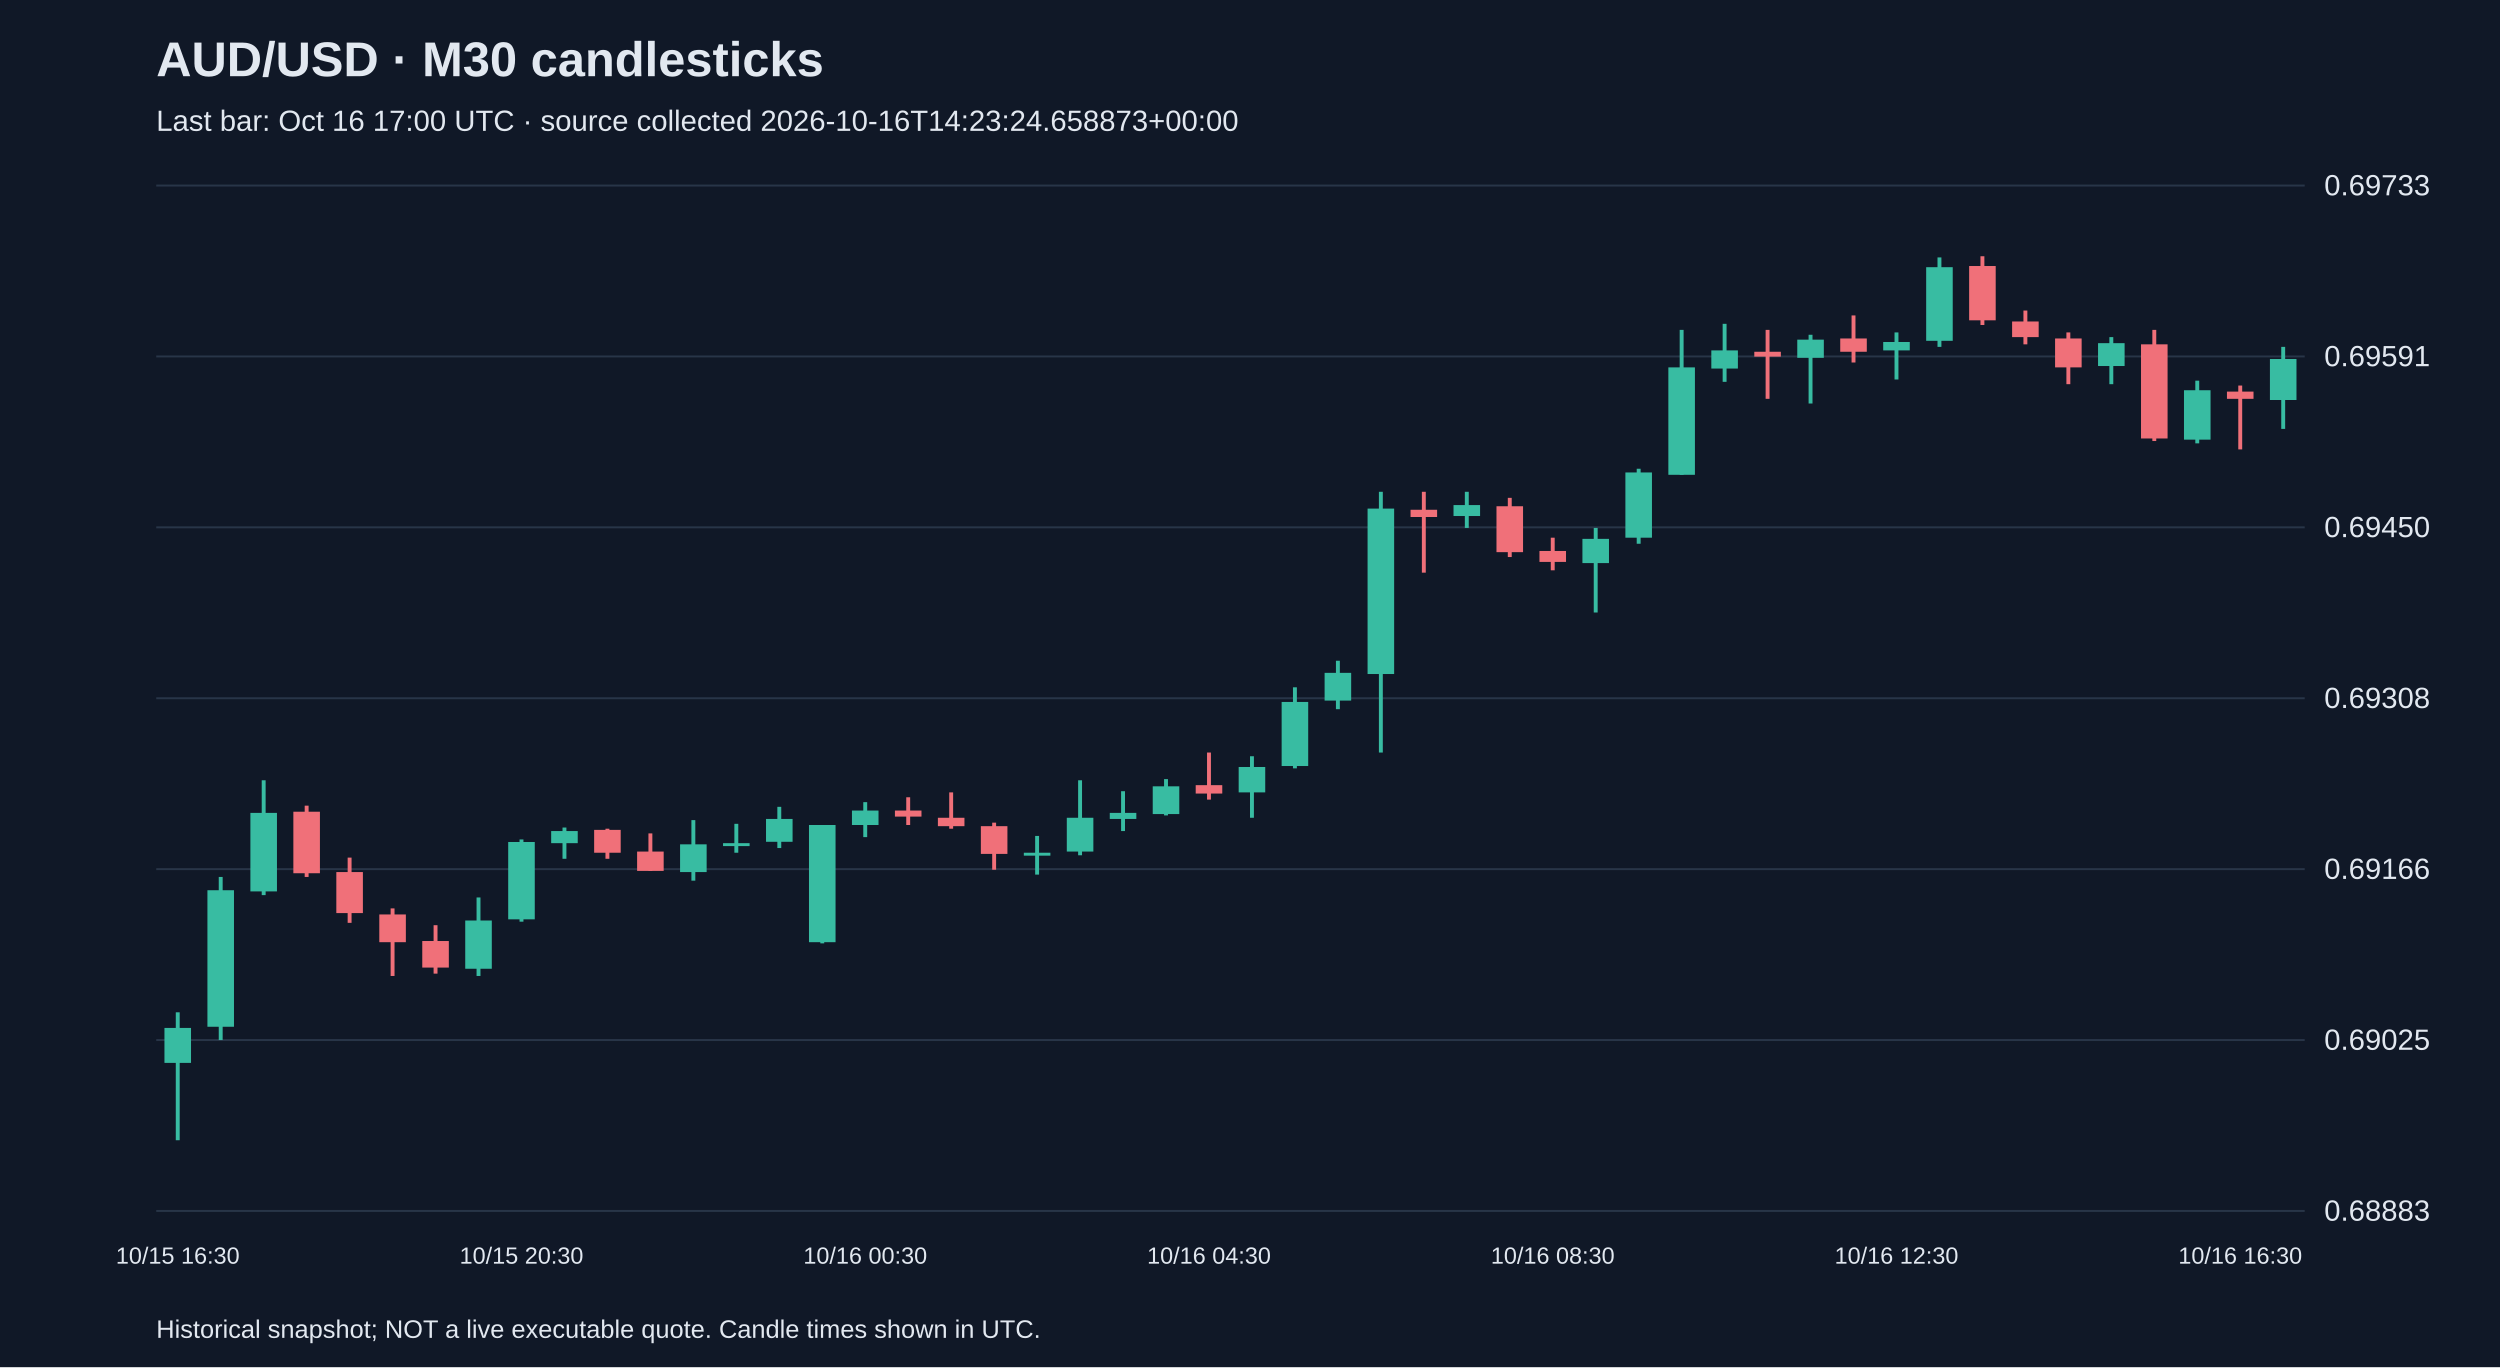
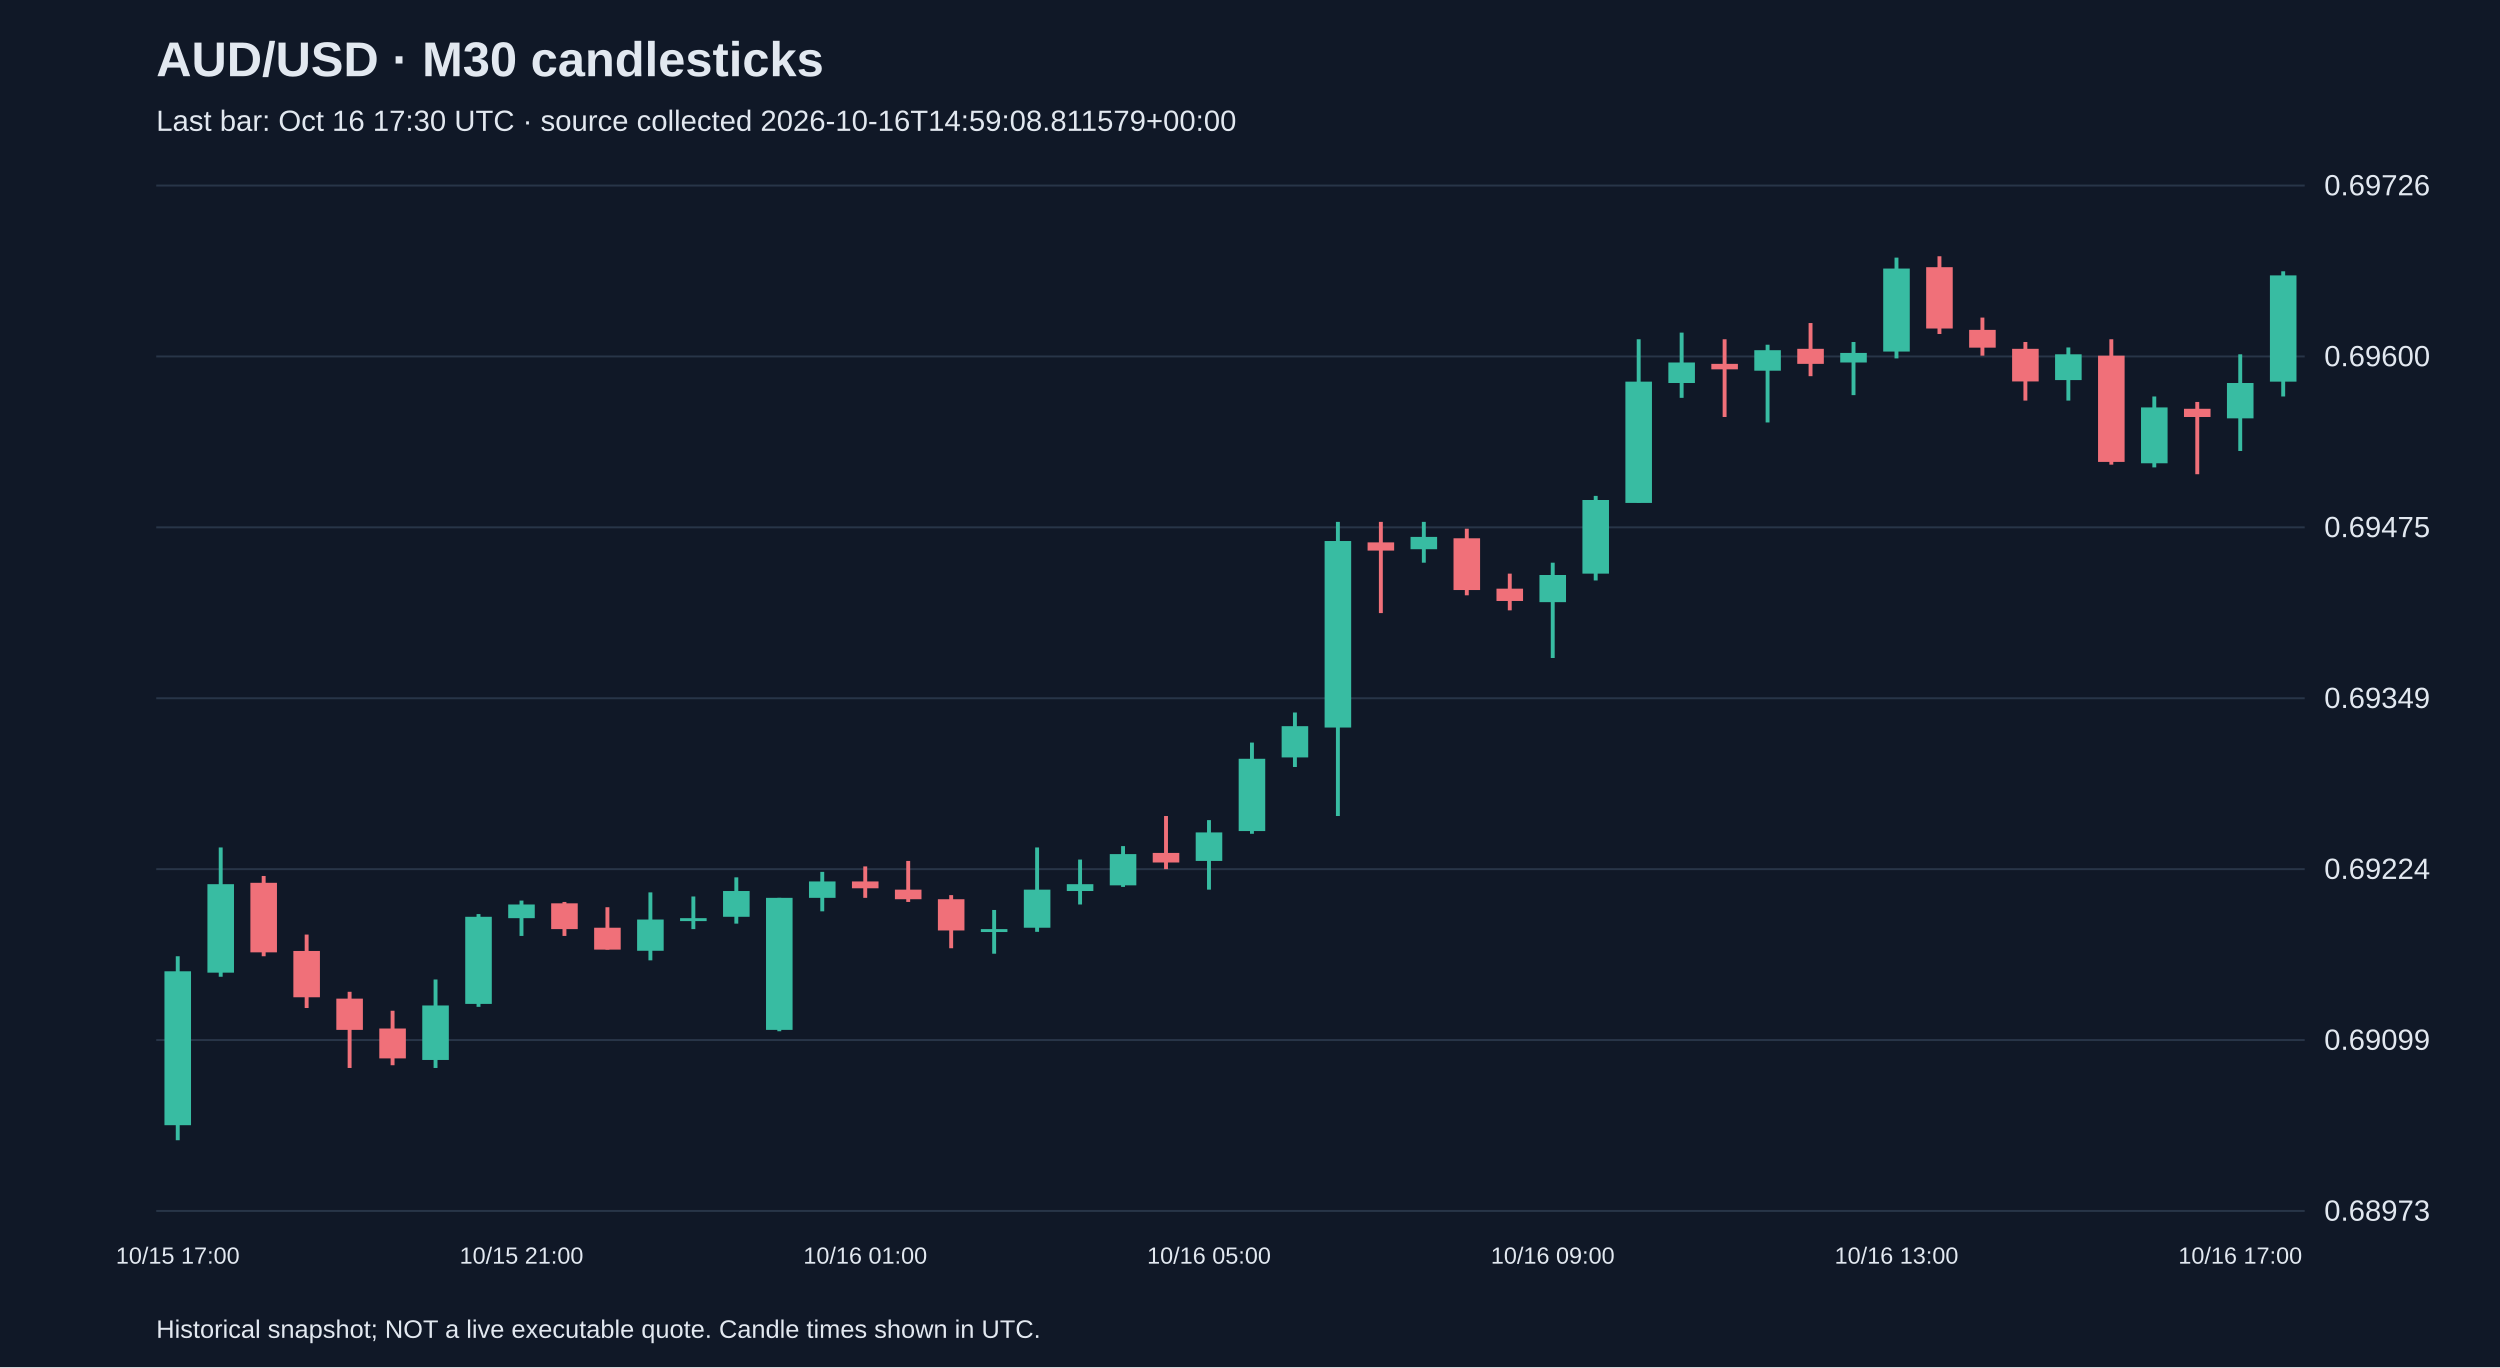
<svg xmlns="http://www.w3.org/2000/svg" viewBox="0 0 1280 700">
  <rect width="100%" height="100%" fill="#101827" />
  <style>text{font-family:Arial,sans-serif;fill:#e2e8f0}</style>
  <text x="80" y="39" font-size="25" font-weight="bold">AUD/USD · M30 candlesticks</text>
-   <text x="80" y="67" font-size="15" fill="#a6b1c5">Last bar: Oct 16 17:00 UTC · source collected 2026-10-16T14:23:24.658873+00:00</text>
+   <text x="80" y="67" font-size="15" fill="#a6b1c5">Last bar: Oct 16 17:30 UTC · source collected 2026-10-16T14:59:08.811579+00:00</text>
  <line x1="80" y1="620.0" x2="1180" y2="620.0" stroke="#283548" />
-   <text x="1190" y="625.0" font-size="15">0.68883</text>
+   <text x="1190" y="625.0" font-size="15">0.68973</text>
  <line x1="80" y1="532.5" x2="1180" y2="532.5" stroke="#283548" />
-   <text x="1190" y="537.5" font-size="15">0.69025</text>
+   <text x="1190" y="537.5" font-size="15">0.69099</text>
  <line x1="80" y1="445.0" x2="1180" y2="445.0" stroke="#283548" />
-   <text x="1190" y="450.0" font-size="15">0.69166</text>
+   <text x="1190" y="450.0" font-size="15">0.69224</text>
  <line x1="80" y1="357.5" x2="1180" y2="357.5" stroke="#283548" />
-   <text x="1190" y="362.5" font-size="15">0.69308</text>
+   <text x="1190" y="362.5" font-size="15">0.69349</text>
  <line x1="80" y1="270.0" x2="1180" y2="270.0" stroke="#283548" />
-   <text x="1190" y="275.0" font-size="15">0.69450</text>
+   <text x="1190" y="275.0" font-size="15">0.69475</text>
  <line x1="80" y1="182.5" x2="1180" y2="182.5" stroke="#283548" />
-   <text x="1190" y="187.5" font-size="15">0.69591</text>
+   <text x="1190" y="187.5" font-size="15">0.69600</text>
  <line x1="80" y1="95.0" x2="1180" y2="95.0" stroke="#283548" />
-   <text x="1190" y="100.0" font-size="15">0.69733</text>
-   <line x1="91.0" y1="518.3" x2="91.0" y2="583.8" stroke="#38bca2" stroke-width="2" />
-   <rect x="84.2" y="526.3" width="13.6" height="17.9" fill="#38bca2" />
-   <text x="91.0" y="647" text-anchor="middle" font-size="12">10/15 16:30</text>
-   <line x1="113.0" y1="449.0" x2="113.0" y2="532.5" stroke="#38bca2" stroke-width="2" />
-   <rect x="106.2" y="455.8" width="13.6" height="69.9" fill="#38bca2" />
-   <line x1="135.0" y1="399.5" x2="135.0" y2="458.3" stroke="#38bca2" stroke-width="2" />
-   <rect x="128.2" y="416.2" width="13.6" height="40.2" fill="#38bca2" />
-   <line x1="157.0" y1="412.5" x2="157.0" y2="449.0" stroke="#f07079" stroke-width="2" />
-   <rect x="150.2" y="415.6" width="13.6" height="31.5" fill="#f07079" />
-   <line x1="179.0" y1="439.1" x2="179.0" y2="472.5" stroke="#f07079" stroke-width="2" />
-   <rect x="172.2" y="446.5" width="13.6" height="21.0" fill="#f07079" />
-   <line x1="201.0" y1="465.1" x2="201.0" y2="499.7" stroke="#f07079" stroke-width="2" />
-   <rect x="194.2" y="468.2" width="13.6" height="14.2" fill="#f07079" />
-   <line x1="223.0" y1="473.7" x2="223.0" y2="498.5" stroke="#f07079" stroke-width="2" />
-   <rect x="216.2" y="481.8" width="13.6" height="13.6" fill="#f07079" />
-   <line x1="245.0" y1="459.5" x2="245.0" y2="499.7" stroke="#38bca2" stroke-width="2" />
-   <rect x="238.2" y="471.3" width="13.6" height="24.7" fill="#38bca2" />
-   <line x1="267.0" y1="429.8" x2="267.0" y2="471.9" stroke="#38bca2" stroke-width="2" />
-   <rect x="260.2" y="431.1" width="13.6" height="39.6" fill="#38bca2" />
-   <text x="267.0" y="647" text-anchor="middle" font-size="12">10/15 20:30</text>
-   <line x1="289.0" y1="423.7" x2="289.0" y2="439.7" stroke="#38bca2" stroke-width="2" />
-   <rect x="282.2" y="425.5" width="13.6" height="6.2" fill="#38bca2" />
-   <line x1="311.0" y1="424.3" x2="311.0" y2="439.7" stroke="#f07079" stroke-width="2" />
-   <rect x="304.2" y="424.9" width="13.6" height="11.7" fill="#f07079" />
-   <line x1="333.0" y1="426.7" x2="333.0" y2="445.9" stroke="#f07079" stroke-width="2" />
-   <rect x="326.2" y="436.0" width="13.6" height="9.9" fill="#f07079" />
-   <line x1="355.0" y1="419.9" x2="355.0" y2="450.9" stroke="#38bca2" stroke-width="2" />
-   <rect x="348.2" y="432.3" width="13.6" height="14.2" fill="#38bca2" />
-   <line x1="377.0" y1="421.8" x2="377.0" y2="436.6" stroke="#38bca2" stroke-width="2" />
-   <rect x="370.2" y="431.7" width="13.6" height="1.5" fill="#38bca2" />
-   <line x1="399.0" y1="413.1" x2="399.0" y2="434.2" stroke="#38bca2" stroke-width="2" />
-   <rect x="392.2" y="419.3" width="13.6" height="11.7" fill="#38bca2" />
-   <line x1="421.0" y1="422.4" x2="421.0" y2="483.0" stroke="#38bca2" stroke-width="2" />
-   <rect x="414.2" y="422.4" width="13.6" height="60.0" fill="#38bca2" />
-   <line x1="443.0" y1="410.7" x2="443.0" y2="428.6" stroke="#38bca2" stroke-width="2" />
-   <rect x="436.2" y="415.0" width="13.6" height="7.4" fill="#38bca2" />
-   <text x="443.0" y="647" text-anchor="middle" font-size="12">10/16 00:30</text>
-   <line x1="465.0" y1="408.2" x2="465.0" y2="422.4" stroke="#f07079" stroke-width="2" />
-   <rect x="458.2" y="415.0" width="13.6" height="3.1" fill="#f07079" />
-   <line x1="487.0" y1="405.7" x2="487.0" y2="424.3" stroke="#f07079" stroke-width="2" />
-   <rect x="480.2" y="418.7" width="13.6" height="4.3" fill="#f07079" />
-   <line x1="509.0" y1="421.2" x2="509.0" y2="445.3" stroke="#f07079" stroke-width="2" />
-   <rect x="502.2" y="423.0" width="13.6" height="14.2" fill="#f07079" />
-   <line x1="531.0" y1="428.0" x2="531.0" y2="447.8" stroke="#38bca2" stroke-width="2" />
-   <rect x="524.2" y="436.6" width="13.6" height="1.5" fill="#38bca2" />
-   <line x1="553.0" y1="399.5" x2="553.0" y2="437.9" stroke="#38bca2" stroke-width="2" />
-   <rect x="546.2" y="418.7" width="13.6" height="17.3" fill="#38bca2" />
-   <line x1="575.0" y1="405.1" x2="575.0" y2="425.5" stroke="#38bca2" stroke-width="2" />
-   <rect x="568.2" y="416.2" width="13.6" height="3.1" fill="#38bca2" />
-   <line x1="597.0" y1="398.9" x2="597.0" y2="417.5" stroke="#38bca2" stroke-width="2" />
-   <rect x="590.2" y="402.6" width="13.6" height="14.2" fill="#38bca2" />
-   <line x1="619.0" y1="385.3" x2="619.0" y2="409.4" stroke="#f07079" stroke-width="2" />
-   <rect x="612.2" y="402.0" width="13.6" height="4.3" fill="#f07079" />
-   <text x="619.0" y="647" text-anchor="middle" font-size="12">10/16 04:30</text>
-   <line x1="641.0" y1="387.2" x2="641.0" y2="418.7" stroke="#38bca2" stroke-width="2" />
-   <rect x="634.2" y="392.7" width="13.6" height="13.0" fill="#38bca2" />
-   <line x1="663.0" y1="351.9" x2="663.0" y2="393.4" stroke="#38bca2" stroke-width="2" />
-   <rect x="656.2" y="359.4" width="13.6" height="32.8" fill="#38bca2" />
-   <line x1="685.0" y1="338.3" x2="685.0" y2="363.1" stroke="#38bca2" stroke-width="2" />
-   <rect x="678.2" y="344.5" width="13.6" height="14.2" fill="#38bca2" />
-   <line x1="707.0" y1="251.8" x2="707.0" y2="385.3" stroke="#38bca2" stroke-width="2" />
-   <rect x="700.2" y="260.4" width="13.6" height="84.7" fill="#38bca2" />
-   <line x1="729.0" y1="251.8" x2="729.0" y2="293.2" stroke="#f07079" stroke-width="2" />
-   <rect x="722.2" y="261.0" width="13.6" height="3.7" fill="#f07079" />
-   <line x1="751.0" y1="251.8" x2="751.0" y2="270.3" stroke="#38bca2" stroke-width="2" />
-   <rect x="744.2" y="258.6" width="13.6" height="5.6" fill="#38bca2" />
-   <line x1="773.0" y1="254.9" x2="773.0" y2="285.2" stroke="#f07079" stroke-width="2" />
-   <rect x="766.2" y="259.2" width="13.6" height="23.5" fill="#f07079" />
-   <line x1="795.0" y1="275.3" x2="795.0" y2="292.0" stroke="#f07079" stroke-width="2" />
-   <rect x="788.2" y="282.1" width="13.6" height="5.6" fill="#f07079" />
-   <text x="795.0" y="647" text-anchor="middle" font-size="12">10/16 08:30</text>
-   <line x1="817.0" y1="270.3" x2="817.0" y2="313.6" stroke="#38bca2" stroke-width="2" />
-   <rect x="810.2" y="275.9" width="13.6" height="12.4" fill="#38bca2" />
-   <line x1="839.0" y1="240.0" x2="839.0" y2="278.4" stroke="#38bca2" stroke-width="2" />
-   <rect x="832.2" y="241.9" width="13.6" height="33.4" fill="#38bca2" />
-   <line x1="861.0" y1="168.9" x2="861.0" y2="243.1" stroke="#38bca2" stroke-width="2" />
-   <rect x="854.2" y="188.1" width="13.6" height="55.0" fill="#38bca2" />
-   <line x1="883.0" y1="165.8" x2="883.0" y2="195.5" stroke="#38bca2" stroke-width="2" />
-   <rect x="876.2" y="179.4" width="13.6" height="9.3" fill="#38bca2" />
-   <line x1="905.0" y1="168.9" x2="905.0" y2="204.2" stroke="#f07079" stroke-width="2" />
-   <rect x="898.2" y="180.1" width="13.6" height="2.5" fill="#f07079" />
-   <line x1="927.0" y1="171.4" x2="927.0" y2="206.6" stroke="#38bca2" stroke-width="2" />
-   <rect x="920.2" y="173.9" width="13.6" height="9.3" fill="#38bca2" />
-   <line x1="949.0" y1="161.5" x2="949.0" y2="185.6" stroke="#f07079" stroke-width="2" />
-   <rect x="942.2" y="173.3" width="13.6" height="6.8" fill="#f07079" />
-   <line x1="971.0" y1="170.2" x2="971.0" y2="194.3" stroke="#38bca2" stroke-width="2" />
-   <rect x="964.2" y="175.1" width="13.6" height="4.3" fill="#38bca2" />
-   <text x="971.0" y="647" text-anchor="middle" font-size="12">10/16 12:30</text>
-   <line x1="993.0" y1="131.8" x2="993.0" y2="177.6" stroke="#38bca2" stroke-width="2" />
-   <rect x="986.2" y="136.8" width="13.6" height="37.7" fill="#38bca2" />
-   <line x1="1015.0" y1="131.2" x2="1015.0" y2="166.4" stroke="#f07079" stroke-width="2" />
-   <rect x="1008.2" y="136.2" width="13.6" height="27.8" fill="#f07079" />
-   <line x1="1037.0" y1="159.0" x2="1037.0" y2="176.3" stroke="#f07079" stroke-width="2" />
-   <rect x="1030.2" y="164.6" width="13.6" height="8.0" fill="#f07079" />
-   <line x1="1059.0" y1="170.2" x2="1059.0" y2="196.7" stroke="#f07079" stroke-width="2" />
-   <rect x="1052.2" y="173.3" width="13.6" height="14.8" fill="#f07079" />
-   <line x1="1081.0" y1="172.6" x2="1081.0" y2="196.7" stroke="#38bca2" stroke-width="2" />
-   <rect x="1074.2" y="175.7" width="13.6" height="11.7" fill="#38bca2" />
-   <line x1="1103.0" y1="168.9" x2="1103.0" y2="225.8" stroke="#f07079" stroke-width="2" />
-   <rect x="1096.2" y="176.3" width="13.6" height="48.2" fill="#f07079" />
-   <line x1="1125.0" y1="194.9" x2="1125.0" y2="227.0" stroke="#38bca2" stroke-width="2" />
-   <rect x="1118.2" y="199.8" width="13.6" height="25.3" fill="#38bca2" />
-   <line x1="1147.0" y1="197.4" x2="1147.0" y2="230.1" stroke="#f07079" stroke-width="2" />
-   <rect x="1140.2" y="200.5" width="13.6" height="3.7" fill="#f07079" />
-   <text x="1147.0" y="647" text-anchor="middle" font-size="12">10/16 16:30</text>
-   <line x1="1169.0" y1="177.6" x2="1169.0" y2="219.6" stroke="#38bca2" stroke-width="2" />
-   <rect x="1162.2" y="183.8" width="13.6" height="21.0" fill="#38bca2" />
+   <text x="1190" y="100.0" font-size="15">0.69726</text>
+   <line x1="91.0" y1="489.6" x2="91.0" y2="583.8" stroke="#38bca2" stroke-width="2" />
+   <rect x="84.2" y="497.3" width="13.6" height="78.8" fill="#38bca2" />
+   <text x="91.0" y="647" text-anchor="middle" font-size="12">10/15 17:00</text>
+   <line x1="113.0" y1="433.9" x2="113.0" y2="500.1" stroke="#38bca2" stroke-width="2" />
+   <rect x="106.2" y="452.7" width="13.6" height="45.3" fill="#38bca2" />
+   <line x1="135.0" y1="448.5" x2="135.0" y2="489.6" stroke="#f07079" stroke-width="2" />
+   <rect x="128.2" y="452.0" width="13.6" height="35.6" fill="#f07079" />
+   <line x1="157.0" y1="478.5" x2="157.0" y2="516.1" stroke="#f07079" stroke-width="2" />
+   <rect x="150.2" y="486.9" width="13.6" height="23.7" fill="#f07079" />
+   <line x1="179.0" y1="507.8" x2="179.0" y2="546.8" stroke="#f07079" stroke-width="2" />
+   <rect x="172.2" y="511.3" width="13.6" height="16.0" fill="#f07079" />
+   <line x1="201.0" y1="517.5" x2="201.0" y2="545.4" stroke="#f07079" stroke-width="2" />
+   <rect x="194.2" y="526.6" width="13.6" height="15.3" fill="#f07079" />
+   <line x1="223.0" y1="501.5" x2="223.0" y2="546.8" stroke="#38bca2" stroke-width="2" />
+   <rect x="216.2" y="514.8" width="13.6" height="27.9" fill="#38bca2" />
+   <line x1="245.0" y1="468.0" x2="245.0" y2="515.5" stroke="#38bca2" stroke-width="2" />
+   <rect x="238.2" y="469.4" width="13.6" height="44.6" fill="#38bca2" />
+   <line x1="267.0" y1="461.1" x2="267.0" y2="479.2" stroke="#38bca2" stroke-width="2" />
+   <rect x="260.2" y="463.1" width="13.6" height="7.0" fill="#38bca2" />
+   <text x="267.0" y="647" text-anchor="middle" font-size="12">10/15 21:00</text>
+   <line x1="289.0" y1="461.8" x2="289.0" y2="479.2" stroke="#f07079" stroke-width="2" />
+   <rect x="282.2" y="462.5" width="13.6" height="13.2" fill="#f07079" />
+   <line x1="311.0" y1="464.5" x2="311.0" y2="486.2" stroke="#f07079" stroke-width="2" />
+   <rect x="304.2" y="475.0" width="13.6" height="11.2" fill="#f07079" />
+   <line x1="333.0" y1="456.9" x2="333.0" y2="491.7" stroke="#38bca2" stroke-width="2" />
+   <rect x="326.2" y="470.8" width="13.6" height="16.0" fill="#38bca2" />
+   <line x1="355.0" y1="459.0" x2="355.0" y2="475.7" stroke="#38bca2" stroke-width="2" />
+   <rect x="348.2" y="470.1" width="13.6" height="1.5" fill="#38bca2" />
+   <line x1="377.0" y1="449.2" x2="377.0" y2="472.9" stroke="#38bca2" stroke-width="2" />
+   <rect x="370.2" y="456.2" width="13.6" height="13.2" fill="#38bca2" />
+   <line x1="399.0" y1="459.7" x2="399.0" y2="528.0" stroke="#38bca2" stroke-width="2" />
+   <rect x="392.2" y="459.7" width="13.6" height="67.6" fill="#38bca2" />
+   <line x1="421.0" y1="446.4" x2="421.0" y2="466.6" stroke="#38bca2" stroke-width="2" />
+   <rect x="414.2" y="451.3" width="13.6" height="8.4" fill="#38bca2" />
+   <line x1="443.0" y1="443.6" x2="443.0" y2="459.7" stroke="#f07079" stroke-width="2" />
+   <rect x="436.2" y="451.3" width="13.6" height="3.5" fill="#f07079" />
+   <text x="443.0" y="647" text-anchor="middle" font-size="12">10/16 01:00</text>
+   <line x1="465.0" y1="440.8" x2="465.0" y2="461.8" stroke="#f07079" stroke-width="2" />
+   <rect x="458.2" y="455.5" width="13.6" height="4.9" fill="#f07079" />
+   <line x1="487.0" y1="458.3" x2="487.0" y2="485.5" stroke="#f07079" stroke-width="2" />
+   <rect x="480.2" y="460.4" width="13.6" height="16.0" fill="#f07079" />
+   <line x1="509.0" y1="465.9" x2="509.0" y2="488.3" stroke="#38bca2" stroke-width="2" />
+   <rect x="502.2" y="475.7" width="13.6" height="1.5" fill="#38bca2" />
+   <line x1="531.0" y1="433.9" x2="531.0" y2="477.1" stroke="#38bca2" stroke-width="2" />
+   <rect x="524.2" y="455.5" width="13.6" height="19.5" fill="#38bca2" />
+   <line x1="553.0" y1="440.1" x2="553.0" y2="463.1" stroke="#38bca2" stroke-width="2" />
+   <rect x="546.2" y="452.7" width="13.6" height="3.5" fill="#38bca2" />
+   <line x1="575.0" y1="433.2" x2="575.0" y2="454.1" stroke="#38bca2" stroke-width="2" />
+   <rect x="568.2" y="437.3" width="13.6" height="16.0" fill="#38bca2" />
+   <line x1="597.0" y1="417.8" x2="597.0" y2="445.0" stroke="#f07079" stroke-width="2" />
+   <rect x="590.2" y="436.7" width="13.6" height="4.9" fill="#f07079" />
+   <line x1="619.0" y1="419.9" x2="619.0" y2="455.5" stroke="#38bca2" stroke-width="2" />
+   <rect x="612.2" y="426.2" width="13.6" height="14.6" fill="#38bca2" />
+   <text x="619.0" y="647" text-anchor="middle" font-size="12">10/16 05:00</text>
+   <line x1="641.0" y1="380.2" x2="641.0" y2="426.9" stroke="#38bca2" stroke-width="2" />
+   <rect x="634.2" y="388.5" width="13.6" height="37.0" fill="#38bca2" />
+   <line x1="663.0" y1="364.8" x2="663.0" y2="392.7" stroke="#38bca2" stroke-width="2" />
+   <rect x="656.2" y="371.8" width="13.6" height="16.0" fill="#38bca2" />
+   <line x1="685.0" y1="267.2" x2="685.0" y2="417.8" stroke="#38bca2" stroke-width="2" />
+   <rect x="678.2" y="277.0" width="13.6" height="95.5" fill="#38bca2" />
+   <line x1="707.0" y1="267.2" x2="707.0" y2="313.9" stroke="#f07079" stroke-width="2" />
+   <rect x="700.2" y="277.7" width="13.6" height="4.2" fill="#f07079" />
+   <line x1="729.0" y1="267.2" x2="729.0" y2="288.1" stroke="#38bca2" stroke-width="2" />
+   <rect x="722.2" y="274.9" width="13.6" height="6.3" fill="#38bca2" />
+   <line x1="751.0" y1="270.7" x2="751.0" y2="304.8" stroke="#f07079" stroke-width="2" />
+   <rect x="744.2" y="275.6" width="13.6" height="26.5" fill="#f07079" />
+   <line x1="773.0" y1="293.7" x2="773.0" y2="312.5" stroke="#f07079" stroke-width="2" />
+   <rect x="766.2" y="301.4" width="13.6" height="6.3" fill="#f07079" />
+   <line x1="795.0" y1="288.1" x2="795.0" y2="336.9" stroke="#38bca2" stroke-width="2" />
+   <rect x="788.2" y="294.4" width="13.6" height="13.9" fill="#38bca2" />
+   <text x="795.0" y="647" text-anchor="middle" font-size="12">10/16 09:00</text>
+   <line x1="817.0" y1="253.9" x2="817.0" y2="297.2" stroke="#38bca2" stroke-width="2" />
+   <rect x="810.2" y="256.0" width="13.6" height="37.7" fill="#38bca2" />
+   <line x1="839.0" y1="173.7" x2="839.0" y2="257.4" stroke="#38bca2" stroke-width="2" />
+   <rect x="832.2" y="195.4" width="13.6" height="62.1" fill="#38bca2" />
+   <line x1="861.0" y1="170.3" x2="861.0" y2="203.7" stroke="#38bca2" stroke-width="2" />
+   <rect x="854.2" y="185.6" width="13.6" height="10.5" fill="#38bca2" />
+   <line x1="883.0" y1="173.7" x2="883.0" y2="213.5" stroke="#f07079" stroke-width="2" />
+   <rect x="876.2" y="186.3" width="13.6" height="2.8" fill="#f07079" />
+   <line x1="905.0" y1="176.5" x2="905.0" y2="216.3" stroke="#38bca2" stroke-width="2" />
+   <rect x="898.2" y="179.3" width="13.6" height="10.5" fill="#38bca2" />
+   <line x1="927.0" y1="165.4" x2="927.0" y2="192.6" stroke="#f07079" stroke-width="2" />
+   <rect x="920.2" y="178.6" width="13.6" height="7.7" fill="#f07079" />
+   <line x1="949.0" y1="175.1" x2="949.0" y2="202.3" stroke="#38bca2" stroke-width="2" />
+   <rect x="942.2" y="180.7" width="13.6" height="4.9" fill="#38bca2" />
+   <line x1="971.0" y1="131.9" x2="971.0" y2="183.5" stroke="#38bca2" stroke-width="2" />
+   <rect x="964.2" y="137.5" width="13.6" height="42.5" fill="#38bca2" />
+   <text x="971.0" y="647" text-anchor="middle" font-size="12">10/16 13:00</text>
+   <line x1="993.0" y1="131.2" x2="993.0" y2="171.0" stroke="#f07079" stroke-width="2" />
+   <rect x="986.2" y="136.8" width="13.6" height="31.4" fill="#f07079" />
+   <line x1="1015.0" y1="162.6" x2="1015.0" y2="182.1" stroke="#f07079" stroke-width="2" />
+   <rect x="1008.2" y="168.9" width="13.6" height="9.1" fill="#f07079" />
+   <line x1="1037.0" y1="175.1" x2="1037.0" y2="205.1" stroke="#f07079" stroke-width="2" />
+   <rect x="1030.2" y="178.6" width="13.6" height="16.7" fill="#f07079" />
+   <line x1="1059.0" y1="177.9" x2="1059.0" y2="205.1" stroke="#38bca2" stroke-width="2" />
+   <rect x="1052.2" y="181.4" width="13.6" height="13.2" fill="#38bca2" />
+   <line x1="1081.0" y1="173.7" x2="1081.0" y2="237.9" stroke="#f07079" stroke-width="2" />
+   <rect x="1074.2" y="182.1" width="13.6" height="54.4" fill="#f07079" />
+   <line x1="1103.0" y1="203.0" x2="1103.0" y2="239.3" stroke="#38bca2" stroke-width="2" />
+   <rect x="1096.2" y="208.6" width="13.6" height="28.6" fill="#38bca2" />
+   <line x1="1125.0" y1="205.8" x2="1125.0" y2="242.8" stroke="#f07079" stroke-width="2" />
+   <rect x="1118.2" y="209.3" width="13.6" height="4.2" fill="#f07079" />
+   <line x1="1147.0" y1="181.4" x2="1147.0" y2="230.9" stroke="#38bca2" stroke-width="2" />
+   <rect x="1140.2" y="196.1" width="13.6" height="18.1" fill="#38bca2" />
+   <text x="1147.0" y="647" text-anchor="middle" font-size="12">10/16 17:00</text>
+   <line x1="1169.0" y1="138.9" x2="1169.0" y2="203.0" stroke="#38bca2" stroke-width="2" />
+   <rect x="1162.2" y="141.0" width="13.6" height="54.4" fill="#38bca2" />
  <text x="80" y="685" font-size="13">Historical snapshot; NOT a live executable quote. Candle times shown in UTC.</text>
</svg>
